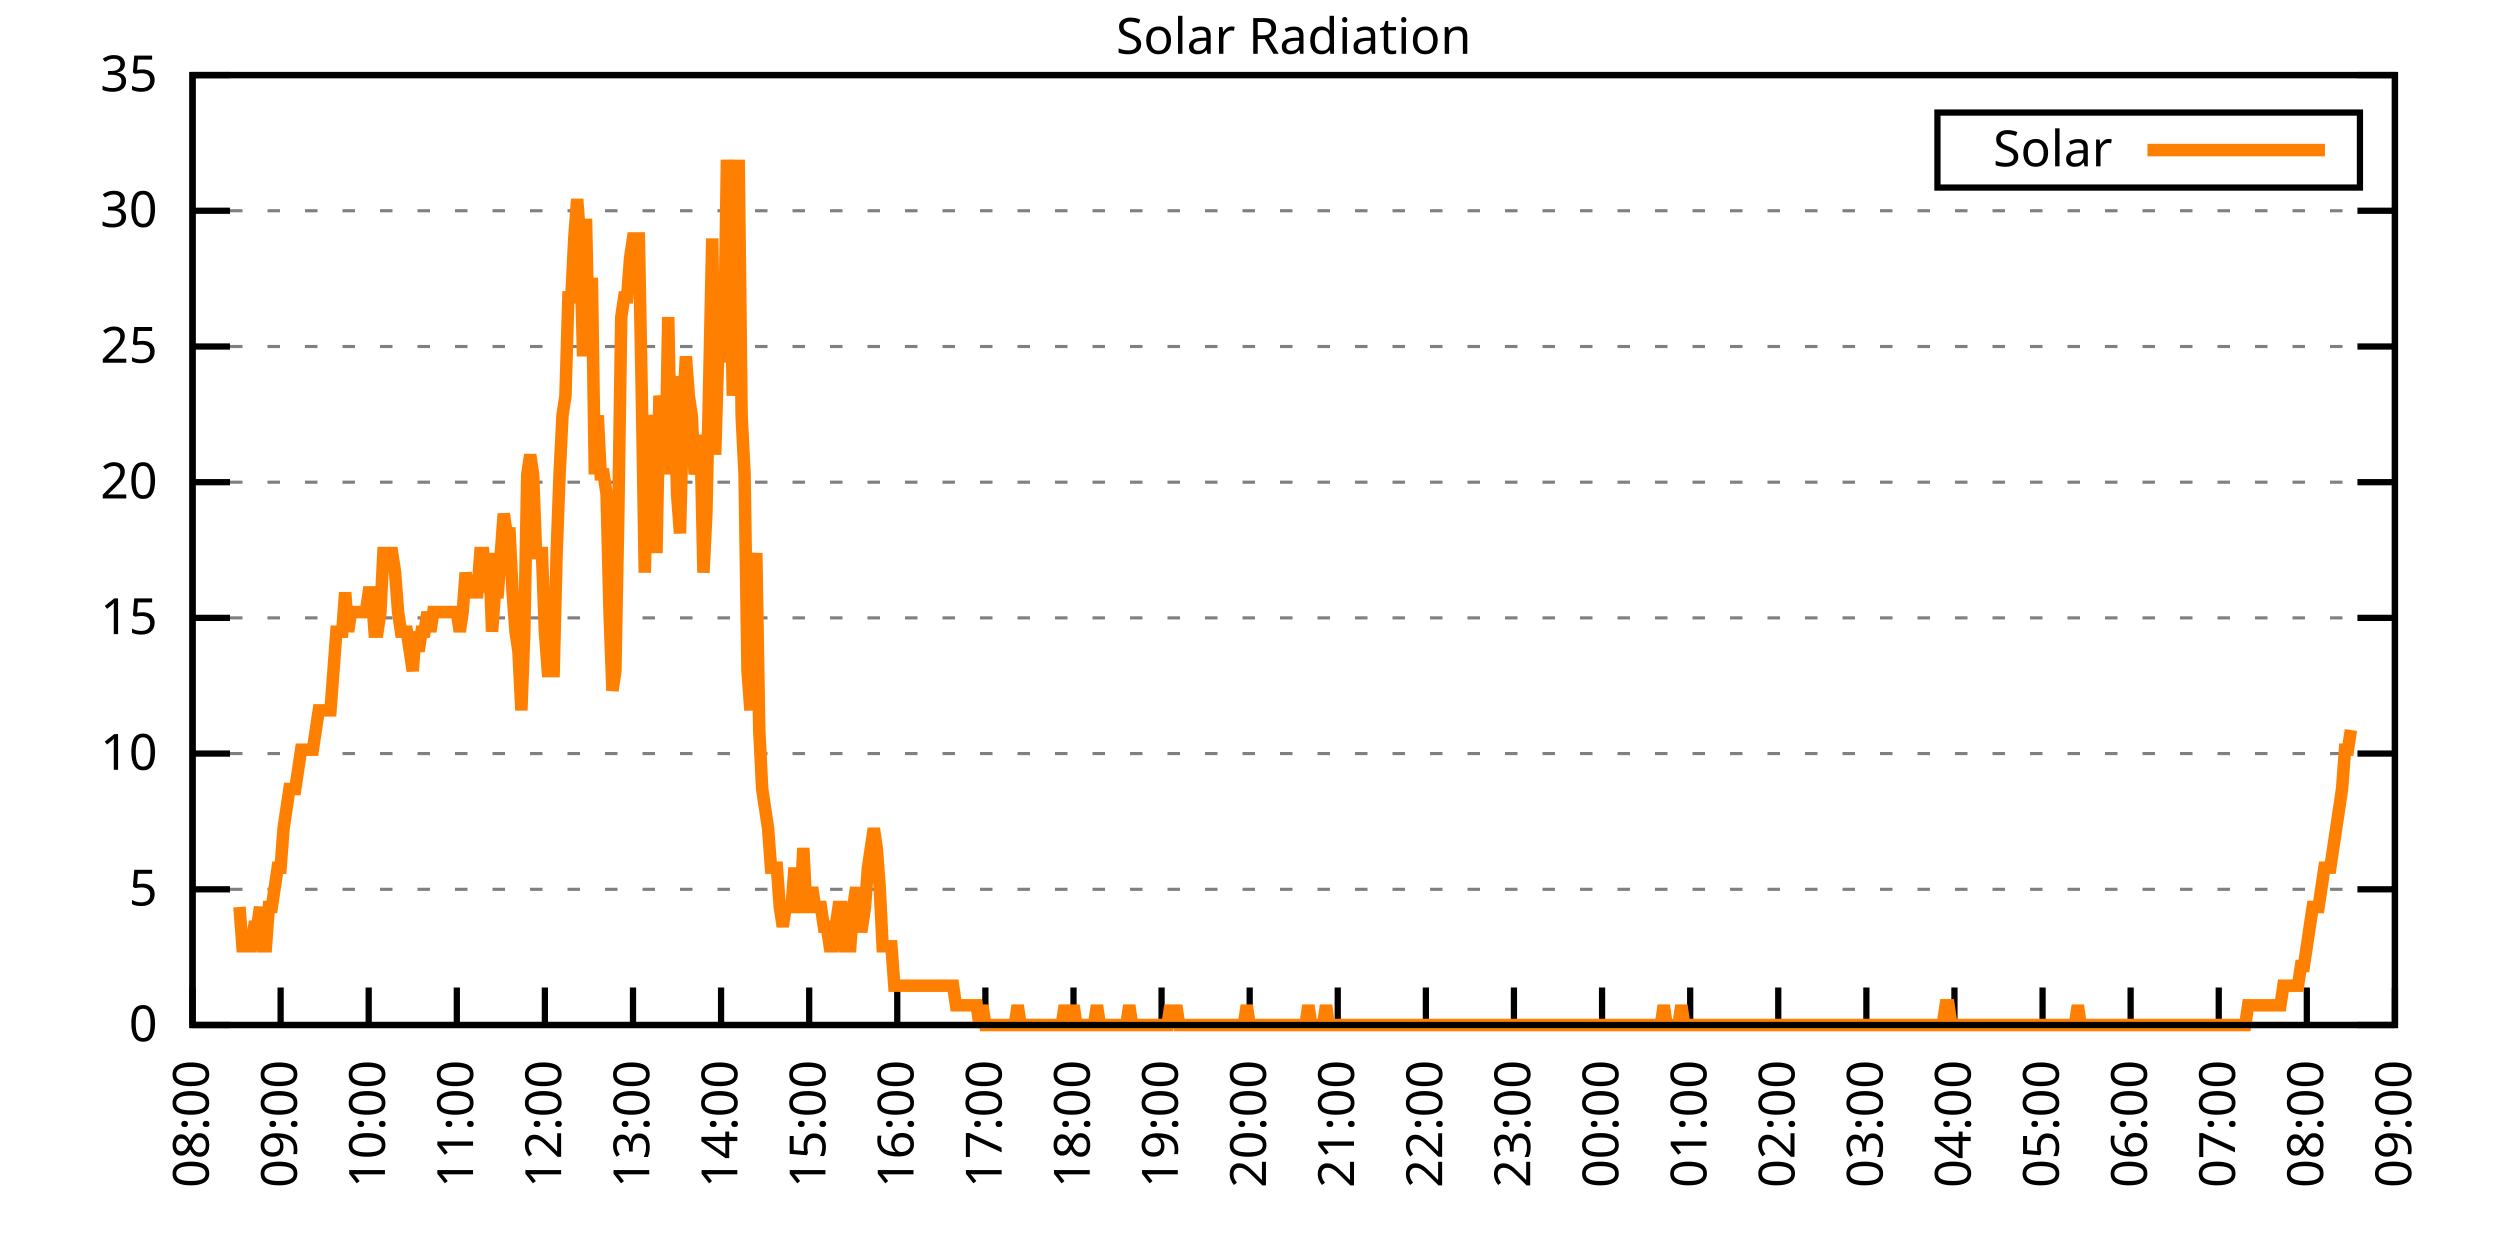
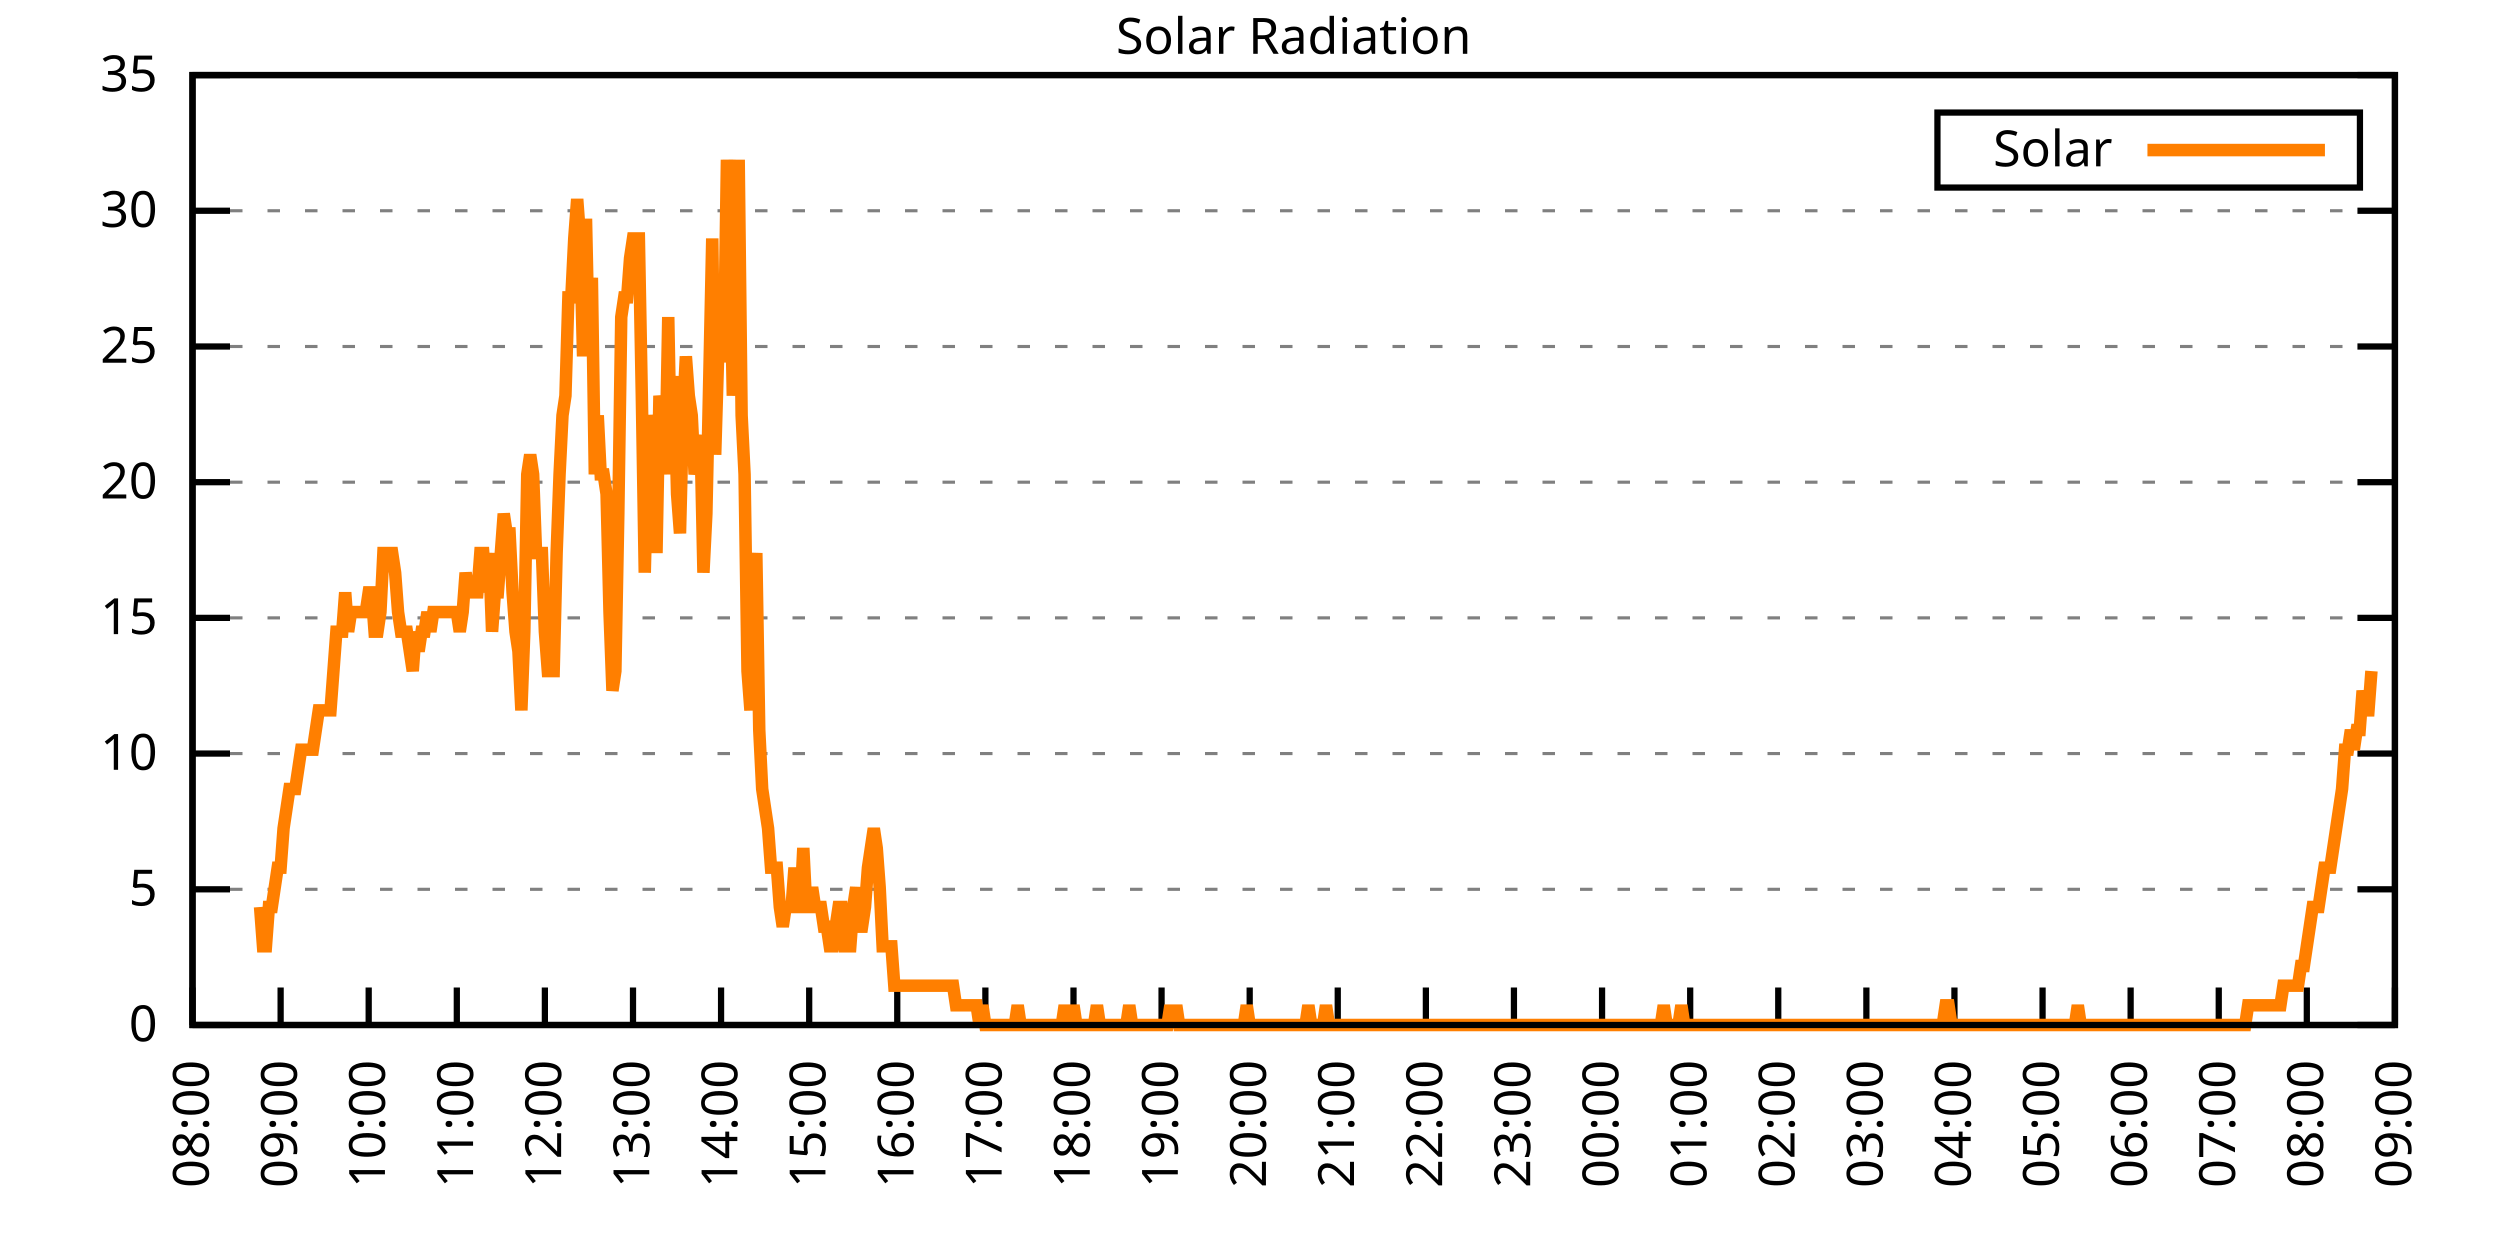
<svg xmlns="http://www.w3.org/2000/svg" xmlns:xlink="http://www.w3.org/1999/xlink" width="400" height="200" viewBox="0 0 400 200">
  <g id="gnuplot_canvas">
    <rect x="0" y="0" width="400" height="200" fill="none" />
    <defs>
      <circle id="gpDot" r="0.5" stroke-width="0.5" stroke="currentColor" />
      <path id="gpPt0" stroke-width="0.333" stroke="currentColor" d="M-1,0 h2 M0,-1 v2" />
      <path id="gpPt1" stroke-width="0.333" stroke="currentColor" d="M-1,-1 L1,1 M1,-1 L-1,1" />
      <path id="gpPt2" stroke-width="0.333" stroke="currentColor" d="M-1,0 L1,0 M0,-1 L0,1 M-1,-1 L1,1 M-1,1 L1,-1" />
      <rect id="gpPt3" stroke-width="0.333" stroke="currentColor" x="-1" y="-1" width="2" height="2" />
      <rect id="gpPt4" stroke-width="0.333" stroke="currentColor" fill="currentColor" x="-1" y="-1" width="2" height="2" />
      <circle id="gpPt5" stroke-width="0.333" stroke="currentColor" cx="0" cy="0" r="1" />
      <use xlink:href="#gpPt5" id="gpPt6" fill="currentColor" stroke="none" />
      <path id="gpPt7" stroke-width="0.333" stroke="currentColor" d="M0,-1.33 L-1.33,0.67 L1.33,0.67 z" />
      <use xlink:href="#gpPt7" id="gpPt8" fill="currentColor" stroke="none" />
      <use xlink:href="#gpPt7" id="gpPt9" stroke="currentColor" transform="rotate(180)" />
      <use xlink:href="#gpPt9" id="gpPt10" fill="currentColor" stroke="none" />
      <use xlink:href="#gpPt3" id="gpPt11" stroke="currentColor" transform="rotate(45)" />
      <use xlink:href="#gpPt11" id="gpPt12" fill="currentColor" stroke="none" />
      <path id="gpPt13" stroke-width="0.333" stroke="currentColor" d="M0,1.330 L1.265,0.411 L0.782,-1.067 L-0.782,-1.076 L-1.265,0.411 z" />
      <use xlink:href="#gpPt13" id="gpPt14" fill="currentColor" stroke="none" />
      <filter id="textbox" filterUnits="objectBoundingBox" x="0" y="0" height="1" width="1">
        <feFlood flood-color="white" flood-opacity="1" result="bgnd" />
        <feComposite in="SourceGraphic" in2="bgnd" operator="atop" />
      </filter>
      <filter id="greybox" filterUnits="objectBoundingBox" x="0" y="0" height="1" width="1">
        <feFlood flood-color="lightgrey" flood-opacity="1" result="grey" />
        <feComposite in="SourceGraphic" in2="grey" operator="atop" />
      </filter>
    </defs>
    <g fill="none" color="white" stroke="currentColor" stroke-width="1.00" stroke-linecap="butt" stroke-linejoin="miter">
</g>
    <g fill="none" color="black" stroke="currentColor" stroke-width="1.00" stroke-linecap="butt" stroke-linejoin="miter">
      <g stroke="none" shape-rendering="crispEdges">
        <polygon fill="rgb(255, 255, 255)" points="30.80,164.00 383.18,164.00 383.18,12.02 30.80,12.02 " />
      </g>
    </g>
    <g fill="none" color="black" stroke="currentColor" stroke-width="1.00" stroke-linecap="butt" stroke-linejoin="miter">
</g>
    <g fill="none" color="black" stroke="black" stroke-width="0.50" stroke-linecap="butt" stroke-linejoin="miter">
</g>
    <g fill="none" color="gray" stroke="currentColor" stroke-width="0.50" stroke-linecap="butt" stroke-linejoin="miter">
      <path stroke="gray" stroke-dasharray="2,4" class="gridline" d="M30.80,164.00 L383.19,164.00  " />
    </g>
    <g fill="none" color="gray" stroke="gray" stroke-width="1.00" stroke-linecap="butt" stroke-linejoin="miter">
</g>
    <g fill="none" color="black" stroke="currentColor" stroke-width="1.00" stroke-linecap="butt" stroke-linejoin="miter">
      <path stroke="black" d="M30.80,164.00 L36.80,164.00 M383.19,164.00 L377.19,164.00  " />
      <g transform="translate(25.20,166.60)" stroke="none" fill="black" font-family="Sans" font-size="8.00" text-anchor="end">
        <text>
          <tspan font-family="Sans"> 0</tspan>
        </text>
      </g>
    </g>
    <g fill="none" color="black" stroke="currentColor" stroke-width="1.00" stroke-linecap="butt" stroke-linejoin="miter">
</g>
    <g fill="none" color="black" stroke="black" stroke-width="0.50" stroke-linecap="butt" stroke-linejoin="miter">
</g>
    <g fill="none" color="gray" stroke="currentColor" stroke-width="0.50" stroke-linecap="butt" stroke-linejoin="miter">
      <path stroke="gray" stroke-dasharray="2,4" class="gridline" d="M30.80,142.29 L383.19,142.29  " />
    </g>
    <g fill="none" color="gray" stroke="gray" stroke-width="1.00" stroke-linecap="butt" stroke-linejoin="miter">
</g>
    <g fill="none" color="black" stroke="currentColor" stroke-width="1.00" stroke-linecap="butt" stroke-linejoin="miter">
      <path stroke="black" d="M30.80,142.29 L36.80,142.29 M383.19,142.29 L377.19,142.29  " />
      <g transform="translate(25.20,144.89)" stroke="none" fill="black" font-family="Sans" font-size="8.00" text-anchor="end">
        <text>
          <tspan font-family="Sans"> 5</tspan>
        </text>
      </g>
    </g>
    <g fill="none" color="black" stroke="currentColor" stroke-width="1.00" stroke-linecap="butt" stroke-linejoin="miter">
</g>
    <g fill="none" color="black" stroke="black" stroke-width="0.50" stroke-linecap="butt" stroke-linejoin="miter">
</g>
    <g fill="none" color="gray" stroke="currentColor" stroke-width="0.50" stroke-linecap="butt" stroke-linejoin="miter">
      <path stroke="gray" stroke-dasharray="2,4" class="gridline" d="M30.80,120.57 L383.19,120.57  " />
    </g>
    <g fill="none" color="gray" stroke="gray" stroke-width="1.00" stroke-linecap="butt" stroke-linejoin="miter">
</g>
    <g fill="none" color="black" stroke="currentColor" stroke-width="1.00" stroke-linecap="butt" stroke-linejoin="miter">
      <path stroke="black" d="M30.80,120.57 L36.80,120.57 M383.19,120.57 L377.19,120.57  " />
      <g transform="translate(25.20,123.17)" stroke="none" fill="black" font-family="Sans" font-size="8.00" text-anchor="end">
        <text>
          <tspan font-family="Sans"> 10</tspan>
        </text>
      </g>
    </g>
    <g fill="none" color="black" stroke="currentColor" stroke-width="1.00" stroke-linecap="butt" stroke-linejoin="miter">
</g>
    <g fill="none" color="black" stroke="black" stroke-width="0.50" stroke-linecap="butt" stroke-linejoin="miter">
</g>
    <g fill="none" color="gray" stroke="currentColor" stroke-width="0.50" stroke-linecap="butt" stroke-linejoin="miter">
      <path stroke="gray" stroke-dasharray="2,4" class="gridline" d="M30.80,98.86 L383.19,98.86  " />
    </g>
    <g fill="none" color="gray" stroke="gray" stroke-width="1.00" stroke-linecap="butt" stroke-linejoin="miter">
</g>
    <g fill="none" color="black" stroke="currentColor" stroke-width="1.00" stroke-linecap="butt" stroke-linejoin="miter">
      <path stroke="black" d="M30.80,98.86 L36.80,98.86 M383.19,98.86 L377.19,98.86  " />
      <g transform="translate(25.20,101.46)" stroke="none" fill="black" font-family="Sans" font-size="8.00" text-anchor="end">
        <text>
          <tspan font-family="Sans"> 15</tspan>
        </text>
      </g>
    </g>
    <g fill="none" color="black" stroke="currentColor" stroke-width="1.00" stroke-linecap="butt" stroke-linejoin="miter">
</g>
    <g fill="none" color="black" stroke="black" stroke-width="0.50" stroke-linecap="butt" stroke-linejoin="miter">
</g>
    <g fill="none" color="gray" stroke="currentColor" stroke-width="0.50" stroke-linecap="butt" stroke-linejoin="miter">
      <path stroke="gray" stroke-dasharray="2,4" class="gridline" d="M30.80,77.15 L383.19,77.15  " />
    </g>
    <g fill="none" color="gray" stroke="gray" stroke-width="1.00" stroke-linecap="butt" stroke-linejoin="miter">
</g>
    <g fill="none" color="black" stroke="currentColor" stroke-width="1.00" stroke-linecap="butt" stroke-linejoin="miter">
      <path stroke="black" d="M30.80,77.15 L36.80,77.15 M383.19,77.15 L377.19,77.15  " />
      <g transform="translate(25.20,79.75)" stroke="none" fill="black" font-family="Sans" font-size="8.00" text-anchor="end">
        <text>
          <tspan font-family="Sans"> 20</tspan>
        </text>
      </g>
    </g>
    <g fill="none" color="black" stroke="currentColor" stroke-width="1.00" stroke-linecap="butt" stroke-linejoin="miter">
</g>
    <g fill="none" color="black" stroke="black" stroke-width="0.50" stroke-linecap="butt" stroke-linejoin="miter">
</g>
    <g fill="none" color="gray" stroke="currentColor" stroke-width="0.50" stroke-linecap="butt" stroke-linejoin="miter">
      <path stroke="gray" stroke-dasharray="2,4" class="gridline" d="M30.80,55.44 L383.19,55.44  " />
    </g>
    <g fill="none" color="gray" stroke="gray" stroke-width="1.00" stroke-linecap="butt" stroke-linejoin="miter">
</g>
    <g fill="none" color="black" stroke="currentColor" stroke-width="1.00" stroke-linecap="butt" stroke-linejoin="miter">
      <path stroke="black" d="M30.80,55.44 L36.80,55.44 M383.19,55.44 L377.19,55.44  " />
      <g transform="translate(25.20,58.04)" stroke="none" fill="black" font-family="Sans" font-size="8.00" text-anchor="end">
        <text>
          <tspan font-family="Sans"> 25</tspan>
        </text>
      </g>
    </g>
    <g fill="none" color="black" stroke="currentColor" stroke-width="1.00" stroke-linecap="butt" stroke-linejoin="miter">
</g>
    <g fill="none" color="black" stroke="black" stroke-width="0.50" stroke-linecap="butt" stroke-linejoin="miter">
</g>
    <g fill="none" color="gray" stroke="currentColor" stroke-width="0.50" stroke-linecap="butt" stroke-linejoin="miter">
      <path stroke="gray" stroke-dasharray="2,4" class="gridline" d="M30.80,33.72 L383.19,33.72  " />
    </g>
    <g fill="none" color="gray" stroke="gray" stroke-width="1.00" stroke-linecap="butt" stroke-linejoin="miter">
</g>
    <g fill="none" color="black" stroke="currentColor" stroke-width="1.00" stroke-linecap="butt" stroke-linejoin="miter">
      <path stroke="black" d="M30.80,33.72 L36.80,33.72 M383.19,33.72 L377.19,33.72  " />
      <g transform="translate(25.20,36.32)" stroke="none" fill="black" font-family="Sans" font-size="8.00" text-anchor="end">
        <text>
          <tspan font-family="Sans"> 30</tspan>
        </text>
      </g>
    </g>
    <g fill="none" color="black" stroke="currentColor" stroke-width="1.00" stroke-linecap="butt" stroke-linejoin="miter">
</g>
    <g fill="none" color="black" stroke="black" stroke-width="0.50" stroke-linecap="butt" stroke-linejoin="miter">
</g>
    <g fill="none" color="gray" stroke="currentColor" stroke-width="0.50" stroke-linecap="butt" stroke-linejoin="miter">
      <path stroke="gray" stroke-dasharray="2,4" class="gridline" d="M30.80,12.01 L383.19,12.01  " />
    </g>
    <g fill="none" color="gray" stroke="gray" stroke-width="1.00" stroke-linecap="butt" stroke-linejoin="miter">
</g>
    <g fill="none" color="black" stroke="currentColor" stroke-width="1.00" stroke-linecap="butt" stroke-linejoin="miter">
      <path stroke="black" d="M30.80,12.01 L36.80,12.01 M383.19,12.01 L377.19,12.01  " />
      <g transform="translate(25.20,14.61)" stroke="none" fill="black" font-family="Sans" font-size="8.00" text-anchor="end">
        <text>
          <tspan font-family="Sans"> 35</tspan>
        </text>
      </g>
    </g>
    <g fill="none" color="black" stroke="currentColor" stroke-width="1.00" stroke-linecap="butt" stroke-linejoin="miter">
      <path stroke="black" d="M30.80,164.00 L30.80,158.00  " />
      <g transform="translate(33.40,169.60) rotate(270.00)" stroke="none" fill="black" font-family="Sans" font-size="8.00" text-anchor="end">
        <text>
          <tspan font-family="Sans">08:00</tspan>
        </text>
      </g>
    </g>
    <g fill="none" color="black" stroke="currentColor" stroke-width="1.00" stroke-linecap="butt" stroke-linejoin="miter">
      <path stroke="black" d="M44.90,164.00 L44.90,158.00  " />
      <g transform="translate(47.50,169.60) rotate(270.00)" stroke="none" fill="black" font-family="Sans" font-size="8.00" text-anchor="end">
        <text>
          <tspan font-family="Sans">09:00</tspan>
        </text>
      </g>
    </g>
    <g fill="none" color="black" stroke="currentColor" stroke-width="1.00" stroke-linecap="butt" stroke-linejoin="miter">
      <path stroke="black" d="M58.99,164.00 L58.99,158.00  " />
      <g transform="translate(61.59,169.60) rotate(270.00)" stroke="none" fill="black" font-family="Sans" font-size="8.00" text-anchor="end">
        <text>
          <tspan font-family="Sans">10:00</tspan>
        </text>
      </g>
    </g>
    <g fill="none" color="black" stroke="currentColor" stroke-width="1.00" stroke-linecap="butt" stroke-linejoin="miter">
      <path stroke="black" d="M73.09,164.00 L73.09,158.00  " />
      <g transform="translate(75.69,169.60) rotate(270.00)" stroke="none" fill="black" font-family="Sans" font-size="8.00" text-anchor="end">
        <text>
          <tspan font-family="Sans">11:00</tspan>
        </text>
      </g>
    </g>
    <g fill="none" color="black" stroke="currentColor" stroke-width="1.00" stroke-linecap="butt" stroke-linejoin="miter">
      <path stroke="black" d="M87.18,164.00 L87.18,158.00  " />
      <g transform="translate(89.78,169.60) rotate(270.00)" stroke="none" fill="black" font-family="Sans" font-size="8.00" text-anchor="end">
        <text>
          <tspan font-family="Sans">12:00</tspan>
        </text>
      </g>
    </g>
    <g fill="none" color="black" stroke="currentColor" stroke-width="1.00" stroke-linecap="butt" stroke-linejoin="miter">
      <path stroke="black" d="M101.28,164.00 L101.28,158.00  " />
      <g transform="translate(103.88,169.60) rotate(270.00)" stroke="none" fill="black" font-family="Sans" font-size="8.00" text-anchor="end">
        <text>
          <tspan font-family="Sans">13:00</tspan>
        </text>
      </g>
    </g>
    <g fill="none" color="black" stroke="currentColor" stroke-width="1.00" stroke-linecap="butt" stroke-linejoin="miter">
      <path stroke="black" d="M115.37,164.00 L115.37,158.00  " />
      <g transform="translate(117.97,169.60) rotate(270.00)" stroke="none" fill="black" font-family="Sans" font-size="8.00" text-anchor="end">
        <text>
          <tspan font-family="Sans">14:00</tspan>
        </text>
      </g>
    </g>
    <g fill="none" color="black" stroke="currentColor" stroke-width="1.00" stroke-linecap="butt" stroke-linejoin="miter">
      <path stroke="black" d="M129.47,164.00 L129.47,158.00  " />
      <g transform="translate(132.07,169.60) rotate(270.00)" stroke="none" fill="black" font-family="Sans" font-size="8.00" text-anchor="end">
        <text>
          <tspan font-family="Sans">15:00</tspan>
        </text>
      </g>
    </g>
    <g fill="none" color="black" stroke="currentColor" stroke-width="1.00" stroke-linecap="butt" stroke-linejoin="miter">
      <path stroke="black" d="M143.56,164.00 L143.56,158.00  " />
      <g transform="translate(146.16,169.60) rotate(270.00)" stroke="none" fill="black" font-family="Sans" font-size="8.00" text-anchor="end">
        <text>
          <tspan font-family="Sans">16:00</tspan>
        </text>
      </g>
    </g>
    <g fill="none" color="black" stroke="currentColor" stroke-width="1.00" stroke-linecap="butt" stroke-linejoin="miter">
      <path stroke="black" d="M157.66,164.00 L157.66,158.00  " />
      <g transform="translate(160.26,169.60) rotate(270.00)" stroke="none" fill="black" font-family="Sans" font-size="8.00" text-anchor="end">
        <text>
          <tspan font-family="Sans">17:00</tspan>
        </text>
      </g>
    </g>
    <g fill="none" color="black" stroke="currentColor" stroke-width="1.00" stroke-linecap="butt" stroke-linejoin="miter">
      <path stroke="black" d="M171.76,164.00 L171.76,158.00  " />
      <g transform="translate(174.36,169.60) rotate(270.00)" stroke="none" fill="black" font-family="Sans" font-size="8.00" text-anchor="end">
        <text>
          <tspan font-family="Sans">18:00</tspan>
        </text>
      </g>
    </g>
    <g fill="none" color="black" stroke="currentColor" stroke-width="1.00" stroke-linecap="butt" stroke-linejoin="miter">
      <path stroke="black" d="M185.85,164.00 L185.85,158.00  " />
      <g transform="translate(188.45,169.60) rotate(270.00)" stroke="none" fill="black" font-family="Sans" font-size="8.00" text-anchor="end">
        <text>
          <tspan font-family="Sans">19:00</tspan>
        </text>
      </g>
    </g>
    <g fill="none" color="black" stroke="currentColor" stroke-width="1.00" stroke-linecap="butt" stroke-linejoin="miter">
      <path stroke="black" d="M199.95,164.00 L199.95,158.00  " />
      <g transform="translate(202.55,169.60) rotate(270.00)" stroke="none" fill="black" font-family="Sans" font-size="8.00" text-anchor="end">
        <text>
          <tspan font-family="Sans">20:00</tspan>
        </text>
      </g>
    </g>
    <g fill="none" color="black" stroke="currentColor" stroke-width="1.00" stroke-linecap="butt" stroke-linejoin="miter">
      <path stroke="black" d="M214.04,164.00 L214.04,158.00  " />
      <g transform="translate(216.64,169.60) rotate(270.00)" stroke="none" fill="black" font-family="Sans" font-size="8.00" text-anchor="end">
        <text>
          <tspan font-family="Sans">21:00</tspan>
        </text>
      </g>
    </g>
    <g fill="none" color="black" stroke="currentColor" stroke-width="1.00" stroke-linecap="butt" stroke-linejoin="miter">
      <path stroke="black" d="M228.14,164.00 L228.14,158.00  " />
      <g transform="translate(230.74,169.60) rotate(270.00)" stroke="none" fill="black" font-family="Sans" font-size="8.00" text-anchor="end">
        <text>
          <tspan font-family="Sans">22:00</tspan>
        </text>
      </g>
    </g>
    <g fill="none" color="black" stroke="currentColor" stroke-width="1.00" stroke-linecap="butt" stroke-linejoin="miter">
      <path stroke="black" d="M242.23,164.00 L242.23,158.00  " />
      <g transform="translate(244.83,169.60) rotate(270.00)" stroke="none" fill="black" font-family="Sans" font-size="8.00" text-anchor="end">
        <text>
          <tspan font-family="Sans">23:00</tspan>
        </text>
      </g>
    </g>
    <g fill="none" color="black" stroke="currentColor" stroke-width="1.00" stroke-linecap="butt" stroke-linejoin="miter">
      <path stroke="black" d="M256.33,164.00 L256.33,158.00  " />
      <g transform="translate(258.93,169.60) rotate(270.00)" stroke="none" fill="black" font-family="Sans" font-size="8.00" text-anchor="end">
        <text>
          <tspan font-family="Sans">00:00</tspan>
        </text>
      </g>
    </g>
    <g fill="none" color="black" stroke="currentColor" stroke-width="1.00" stroke-linecap="butt" stroke-linejoin="miter">
      <path stroke="black" d="M270.43,164.00 L270.43,158.00  " />
      <g transform="translate(273.03,169.60) rotate(270.00)" stroke="none" fill="black" font-family="Sans" font-size="8.00" text-anchor="end">
        <text>
          <tspan font-family="Sans">01:00</tspan>
        </text>
      </g>
    </g>
    <g fill="none" color="black" stroke="currentColor" stroke-width="1.00" stroke-linecap="butt" stroke-linejoin="miter">
      <path stroke="black" d="M284.52,164.00 L284.52,158.00  " />
      <g transform="translate(287.12,169.60) rotate(270.00)" stroke="none" fill="black" font-family="Sans" font-size="8.00" text-anchor="end">
        <text>
          <tspan font-family="Sans">02:00</tspan>
        </text>
      </g>
    </g>
    <g fill="none" color="black" stroke="currentColor" stroke-width="1.00" stroke-linecap="butt" stroke-linejoin="miter">
      <path stroke="black" d="M298.62,164.00 L298.62,158.00  " />
      <g transform="translate(301.22,169.60) rotate(270.00)" stroke="none" fill="black" font-family="Sans" font-size="8.00" text-anchor="end">
        <text>
          <tspan font-family="Sans">03:00</tspan>
        </text>
      </g>
    </g>
    <g fill="none" color="black" stroke="currentColor" stroke-width="1.00" stroke-linecap="butt" stroke-linejoin="miter">
      <path stroke="black" d="M312.71,164.00 L312.71,158.00  " />
      <g transform="translate(315.31,169.60) rotate(270.00)" stroke="none" fill="black" font-family="Sans" font-size="8.00" text-anchor="end">
        <text>
          <tspan font-family="Sans">04:00</tspan>
        </text>
      </g>
    </g>
    <g fill="none" color="black" stroke="currentColor" stroke-width="1.00" stroke-linecap="butt" stroke-linejoin="miter">
      <path stroke="black" d="M326.81,164.00 L326.81,158.00  " />
      <g transform="translate(329.41,169.60) rotate(270.00)" stroke="none" fill="black" font-family="Sans" font-size="8.00" text-anchor="end">
        <text>
          <tspan font-family="Sans">05:00</tspan>
        </text>
      </g>
    </g>
    <g fill="none" color="black" stroke="currentColor" stroke-width="1.00" stroke-linecap="butt" stroke-linejoin="miter">
      <path stroke="black" d="M340.90,164.00 L340.90,158.00  " />
      <g transform="translate(343.50,169.60) rotate(270.00)" stroke="none" fill="black" font-family="Sans" font-size="8.00" text-anchor="end">
        <text>
          <tspan font-family="Sans">06:00</tspan>
        </text>
      </g>
    </g>
    <g fill="none" color="black" stroke="currentColor" stroke-width="1.00" stroke-linecap="butt" stroke-linejoin="miter">
      <path stroke="black" d="M355.00,164.00 L355.00,158.00  " />
      <g transform="translate(357.60,169.60) rotate(270.00)" stroke="none" fill="black" font-family="Sans" font-size="8.00" text-anchor="end">
        <text>
          <tspan font-family="Sans">07:00</tspan>
        </text>
      </g>
    </g>
    <g fill="none" color="black" stroke="currentColor" stroke-width="1.00" stroke-linecap="butt" stroke-linejoin="miter">
      <path stroke="black" d="M369.09,164.00 L369.09,158.00  " />
      <g transform="translate(371.69,169.60) rotate(270.00)" stroke="none" fill="black" font-family="Sans" font-size="8.00" text-anchor="end">
        <text>
          <tspan font-family="Sans">08:00</tspan>
        </text>
      </g>
    </g>
    <g fill="none" color="black" stroke="currentColor" stroke-width="1.00" stroke-linecap="butt" stroke-linejoin="miter">
      <path stroke="black" d="M383.19,164.00 L383.19,158.00  " />
      <g transform="translate(385.79,169.60) rotate(270.00)" stroke="none" fill="black" font-family="Sans" font-size="8.00" text-anchor="end">
        <text>
          <tspan font-family="Sans">09:00</tspan>
        </text>
      </g>
    </g>
    <g fill="none" color="black" stroke="currentColor" stroke-width="1.00" stroke-linecap="butt" stroke-linejoin="miter">
</g>
    <g fill="none" color="black" stroke="currentColor" stroke-width="1.00" stroke-linecap="butt" stroke-linejoin="miter">
      <path stroke="black" d="M30.80,12.01 L30.80,164.00 L383.19,164.00 L383.19,12.01 L30.80,12.01 Z  " />
    </g>
    <g fill="none" color="black" stroke="currentColor" stroke-width="1.00" stroke-linecap="butt" stroke-linejoin="miter">
</g>
    <g fill="none" color="black" stroke="currentColor" stroke-width="1.00" stroke-linecap="butt" stroke-linejoin="miter">
      <path stroke="black" d="M309.99,30.01 L309.99,18.01 L377.59,18.01 L377.59,30.01 L309.99,30.01 Z  " />
    </g>
    <g id="Solar_Radiation_plot_1">
      <g fill="none" color="white" stroke="black" stroke-width="2.00" stroke-linecap="butt" stroke-linejoin="miter">
</g>
      <g fill="none" color="black" stroke="currentColor" stroke-width="2.00" stroke-linecap="butt" stroke-linejoin="miter">
        <g transform="translate(337.99,26.61)" stroke="none" fill="black" font-family="Sans" font-size="8.00" text-anchor="end">
          <text>
            <tspan font-family="Sans">Solar</tspan>
          </text>
        </g>
      </g>
      <g fill="none" color="black" stroke="currentColor" stroke-width="2.00" stroke-linecap="butt" stroke-linejoin="miter">
-         <path stroke="rgb(255, 127,   0)" d="M343.59,24.01 L371.99,24.01 M38.32,145.12 L38.79,151.41 L39.26,151.41 L39.73,151.41 L40.20,151.41 L40.67,148.27   L41.14,148.27 L41.61,145.12 L42.08,151.41 L42.55,151.41 L43.02,145.12 L43.49,145.12 L43.96,141.98 L44.43,138.83   L44.90,138.83 L45.37,132.54 L45.84,129.39 L46.31,126.24 L46.78,126.24 L47.24,126.24 L47.71,123.10 L48.18,119.95   L48.65,119.95 L49.12,119.95 L49.59,119.95 L50.06,119.95 L50.53,116.80 L51.00,113.66 L51.47,113.66 L51.94,113.66   L52.41,113.66 L52.88,113.66 L53.35,107.37 L53.82,101.07 L54.29,101.07 L54.76,101.07 L55.23,94.78 L55.70,101.07   L56.17,97.93 L56.64,97.93 L57.11,97.93 L57.58,97.93 L58.05,97.93 L58.52,97.93 L58.99,94.78 L59.46,94.78   L59.93,101.07 L60.40,101.07 L60.87,97.93 L61.34,88.49 L61.81,88.49 L62.28,88.49 L62.75,88.49 L63.22,91.63   L63.69,97.93 L64.16,101.07 L64.63,101.07 L65.10,101.07 L65.57,104.22 L66.04,107.37 L66.51,101.07 L66.98,104.22   L67.45,101.07 L67.92,101.07 L68.39,97.93 L68.86,101.07 L69.33,97.93 L69.80,97.93 L70.27,97.93 L70.74,97.93   L71.21,97.93 L71.68,97.93 L72.15,97.93 L72.62,97.93 L73.09,97.93 L73.56,101.07 L74.03,97.93 L74.50,91.63   L74.97,94.78 L75.44,94.78 L75.91,94.78 L76.38,94.78 L76.85,88.49 L77.32,88.49 L77.79,94.78 L78.26,88.49   L78.73,101.07 L79.19,94.78 L79.66,94.78 L80.13,88.49 L80.60,82.19 L81.07,85.34 L81.54,85.34 L82.01,94.78   L82.48,101.07 L82.95,104.22 L83.42,113.66 L83.89,101.07 L84.36,75.90 L84.83,72.76 L85.30,75.90 L85.77,88.49   L86.24,88.49 L86.71,88.49 L87.18,101.07 L87.65,107.37 L88.12,107.37 L88.59,107.37 L89.06,88.49 L89.53,75.90   L90.00,66.46 L90.47,63.32 L90.94,47.58 L91.41,47.58 L91.88,38.15 L92.35,31.85 L92.82,38.15 L93.29,57.02   L93.76,35.00 L94.23,57.02 L94.70,44.44 L95.17,75.90 L95.64,66.46 L96.11,75.90 L96.58,75.90 L97.05,79.05   L97.52,97.93 L97.99,110.51 L98.46,107.37 L98.93,82.19 L99.40,50.73 L99.87,47.58 L100.34,47.58 L100.81,41.29   L101.28,38.15 L101.75,38.15 L102.22,38.15 L102.69,63.32 L103.16,91.63 L103.63,72.76 L104.10,66.46 L104.57,69.61   L105.04,88.49 L105.51,63.32 L105.98,66.46 L106.45,75.90 L106.92,50.73 L107.39,75.90 L107.86,60.17 L108.33,79.05   L108.80,85.34 L109.27,66.46 L109.74,57.02 L110.21,63.32 L110.68,66.46 L111.14,75.90 L111.61,72.76 L112.08,69.61   L112.55,91.63 L113.02,82.19 L113.49,60.17 L113.96,38.15 L114.43,72.76 L114.90,57.02 L115.37,57.02 L115.84,57.02   L116.31,25.56 L116.78,38.15 L117.25,63.32 L117.72,47.58 L118.19,25.56 L118.66,66.46 L119.13,75.90 L119.60,107.37   L120.07,113.66 L120.54,94.78 L121.01,88.49 L121.48,116.80 L121.95,126.24 L122.42,129.39 L122.89,132.54 L123.36,138.83   L123.83,138.83 L124.30,138.83 L124.77,145.12 L125.24,148.27 L125.71,145.12 L126.18,145.12 L126.65,145.12 L127.12,138.83   L127.59,145.12 L128.06,145.12 L128.53,135.68 L129.00,145.12 L129.47,145.12 L129.94,141.98 L130.41,145.12 L130.88,145.12   L131.35,145.12 L131.82,148.27 L132.29,148.27 L132.76,151.41 L133.23,151.41 L133.70,148.27 L134.17,145.12 L134.64,145.12   L135.11,151.41 L135.58,151.41 L136.05,151.41 L136.52,145.12 L136.99,141.98 L137.46,148.27 L137.93,148.27 L138.40,145.12   L138.87,138.83 L139.34,135.68 L139.81,132.54 L140.28,135.68 L140.75,141.98 L141.22,151.41 L141.69,151.41 L142.16,151.41   L142.63,151.41 L143.09,157.71 L143.56,157.71 L144.03,157.71 L144.50,157.71 L144.97,157.71 L145.44,157.71 L145.91,157.71   L146.38,157.71 L146.85,157.71 L147.32,157.71 L147.79,157.71 L148.26,157.71 L148.73,157.71 L149.20,157.71 L149.67,157.71   L150.14,157.71 L150.61,157.71 L151.08,157.71 L151.55,157.71 L152.02,157.71 L152.49,157.71 L152.96,160.85 L153.43,160.85   L153.90,160.85 L154.37,160.85 L154.84,160.85 L155.31,160.85 L155.78,160.85 L156.25,160.85 L156.72,164.00 L157.19,160.85   L157.66,164.00 L158.13,164.00 L158.60,164.00 L159.07,164.00 L159.54,164.00 L160.01,164.00 L160.48,164.00 L160.95,164.00   L161.42,164.00 L161.89,164.00 L162.36,164.00 L162.83,160.85 L163.30,164.00 L163.77,164.00 L164.24,164.00 L164.71,164.00   L165.18,164.00 L165.65,164.00 L166.12,164.00 L166.59,164.00 L167.06,164.00 L167.53,164.00 L168.00,164.00 L168.47,164.00   L168.94,164.00 L169.41,164.00 L169.88,164.00 L170.35,160.85 L170.82,164.00 L171.29,164.00 L171.76,160.85 L172.23,164.00   L172.70,164.00 L173.17,164.00 L173.64,164.00 L174.11,164.00 L174.58,164.00 L175.04,164.00 L175.51,160.85 L175.98,164.00   L176.45,164.00 L176.92,164.00 L177.39,164.00 L177.86,164.00 L178.33,164.00 L178.80,164.00 L179.27,164.00 L179.74,164.00   L180.21,164.00 L180.68,160.85 L181.15,164.00 L181.62,164.00 L182.09,164.00 L182.56,164.00 L183.03,164.00 L183.50,164.00   L183.97,164.00 L184.44,164.00 L184.91,164.00 L185.38,164.00 L185.85,164.00 L186.32,164.00 L186.79,164.00 L187.26,160.85   L187.73,164.00 L188.20,160.85 L188.67,164.00 L189.14,164.00 L189.61,164.00 L190.08,164.00 L190.55,164.00 L191.02,164.00   L191.49,164.00 L191.96,164.00 L192.43,164.00 L192.90,164.00 L193.37,164.00 L193.84,164.00 L194.31,164.00 L194.78,164.00   L195.25,164.00 L195.72,164.00 L196.19,164.00 L196.66,164.00 L197.13,164.00 L197.60,164.00 L198.07,164.00 L198.54,164.00   L199.01,164.00 L199.48,160.85 L199.95,164.00 L200.42,164.00 L200.89,164.00 L201.36,164.00 L201.83,164.00 L202.30,164.00   L202.77,164.00 L203.24,164.00 L203.71,164.00 L204.18,164.00 L204.65,164.00 L205.12,164.00 L205.59,164.00 L206.06,164.00   L206.53,164.00 L207.00,164.00 L207.46,164.00 L207.93,164.00 L208.40,164.00 L208.87,164.00 L209.34,160.85 L209.81,164.00   L210.28,164.00 L210.75,164.00 L211.22,164.00 L211.69,164.00 L212.16,160.85 L212.63,164.00 L213.10,164.00 L213.57,164.00   L214.04,164.00 L214.51,164.00 L214.98,164.00 L215.45,164.00 L215.92,164.00 L216.39,164.00 L216.86,164.00 L217.33,164.00   L217.80,164.00 L218.27,164.00 L218.74,164.00 L219.21,164.00 L219.68,164.00 L220.15,164.00 L220.62,164.00 L221.09,164.00   L221.56,164.00 L222.03,164.00 L222.50,164.00 L222.97,164.00 L223.44,164.00 L223.91,164.00 L224.38,164.00 L224.85,164.00   L225.32,164.00 L225.79,164.00 L226.26,164.00 L226.73,164.00 L227.20,164.00 L227.67,164.00 L228.14,164.00 L228.61,164.00   L229.08,164.00 L229.55,164.00 L230.02,164.00 L230.49,164.00 L230.96,164.00 L231.43,164.00 L231.90,164.00 L232.37,164.00   L232.84,164.00 L233.31,164.00 L233.78,164.00 L234.25,164.00 L234.72,164.00 L235.19,164.00 L235.66,164.00 L236.13,164.00   L236.60,164.00 L237.07,164.00 L237.54,164.00 L238.01,164.00 L238.48,164.00 L238.95,164.00 L239.41,164.00 L239.88,164.00   L240.35,164.00 L240.82,164.00 L241.29,164.00 L241.76,164.00 L242.23,164.00 L242.70,164.00 L243.17,164.00 L243.64,164.00   L244.11,164.00 L244.58,164.00 L245.05,164.00 L245.52,164.00 L246.46,164.00 L246.93,164.00 L247.40,164.00 L247.87,164.00   L248.34,164.00 L248.81,164.00 L249.28,164.00 L249.75,164.00 L250.22,164.00 L250.69,164.00 L251.16,164.00 L251.63,164.00   L252.10,164.00 L252.57,164.00 L253.04,164.00 L253.51,164.00 L253.98,164.00 L254.45,164.00 L254.92,164.00 L255.39,164.00   L255.86,164.00 L256.33,164.00 L256.80,164.00 L257.27,164.00 L257.74,164.00 L258.21,164.00 L258.68,164.00 L259.15,164.00   L259.62,164.00 L260.09,164.00 L260.56,164.00 L261.03,164.00 L261.50,164.00 L261.97,164.00 L262.44,164.00 L262.91,164.00   L263.38,164.00 L263.85,164.00 L264.32,164.00 L264.79,164.00 L265.26,164.00 L265.73,164.00 L266.20,160.85 L266.67,164.00   L267.14,164.00 L267.61,164.00 L268.08,164.00 L268.55,164.00 L269.02,160.85 L269.49,164.00 L269.96,164.00 L270.43,164.00   L270.90,164.00 L271.36,164.00 L271.83,164.00 L272.30,164.00 L272.77,164.00 L273.24,164.00 L273.71,164.00 L274.18,164.00   L274.65,164.00 L275.12,164.00 L275.59,164.00 L276.06,164.00 L276.53,164.00 L277.00,164.00 L277.47,164.00 L277.94,164.00   L278.41,164.00 L278.88,164.00 L279.35,164.00 L279.82,164.00 L280.29,164.00 L280.76,164.00 L281.23,164.00 L281.70,164.00   L282.17,164.00 L282.64,164.00 L283.11,164.00 L283.58,164.00 L284.05,164.00 L284.52,164.00 L284.99,164.00 L285.46,164.00   L285.93,164.00 L286.40,164.00 L286.87,164.00 L287.34,164.00 L287.81,164.00 L288.28,164.00 L288.75,164.00 L289.22,164.00   L289.69,164.00 L290.16,164.00 L290.63,164.00 L291.10,164.00 L291.57,164.00 L292.04,164.00 L292.51,164.00 L292.98,164.00   L293.45,164.00 L293.92,164.00 L294.39,164.00 L294.86,164.00 L295.33,164.00 L295.80,164.00 L296.27,164.00 L296.74,164.00   L297.21,164.00 L297.68,164.00 L298.15,164.00 L298.62,164.00 L299.09,164.00 L299.56,164.00 L300.03,164.00 L300.50,164.00   L300.97,164.00 L301.44,164.00 L301.91,164.00 L302.38,164.00 L302.85,164.00 L303.31,164.00 L303.78,164.00 L304.25,164.00   L304.72,164.00 L305.19,164.00 L305.66,164.00 L306.13,164.00 L306.60,164.00 L307.07,164.00 L307.54,164.00 L308.01,164.00   L308.48,164.00 L308.95,164.00 L309.42,164.00 L309.89,164.00 L310.36,164.00 L310.83,164.00 L311.30,160.85 L311.77,160.85   L312.24,164.00 L312.71,164.00 L313.18,164.00 L313.65,164.00 L314.12,164.00 L314.59,164.00 L315.06,164.00 L315.53,164.00   L316.00,164.00 L316.47,164.00 L316.94,164.00 L317.41,164.00 L317.88,164.00 L318.35,164.00 L318.82,164.00 L319.29,164.00   L319.76,164.00 L320.23,164.00 L320.70,164.00 L321.17,164.00 L321.64,164.00 L322.11,164.00 L322.58,164.00 L323.05,164.00   L323.52,164.00 L323.99,164.00 L324.46,164.00 L324.93,164.00 L325.40,164.00 L325.87,164.00 L326.34,164.00 L326.81,164.00   L327.28,164.00 L327.75,164.00 L328.22,164.00 L328.69,164.00 L329.16,164.00 L329.63,164.00 L330.10,164.00 L330.57,164.00   L331.04,164.00 L331.51,164.00 L331.98,164.00 L332.45,160.85 L332.92,164.00 L333.39,164.00 L333.86,164.00 L334.33,164.00   L334.80,164.00 L335.26,164.00 L335.73,164.00 L336.20,164.00 L336.67,164.00 L337.14,164.00 L337.61,164.00 L338.08,164.00   L338.55,164.00 L339.02,164.00 L339.49,164.00 L339.96,164.00 L340.43,164.00 L340.90,164.00 L341.37,164.00 L341.84,164.00   L342.31,164.00 L342.78,164.00 L343.25,164.00 L343.72,164.00 L344.19,164.00 L344.66,164.00 L345.13,164.00 L345.60,164.00   L346.07,164.00 L346.54,164.00 L347.01,164.00 L347.48,164.00 L347.95,164.00 L348.42,164.00 L348.89,164.00 L349.36,164.00   L349.83,164.00 L350.30,164.00 L350.77,164.00 L351.24,164.00 L351.71,164.00 L352.18,164.00 L352.65,164.00 L353.12,164.00   L353.59,164.00 L354.06,164.00 L354.53,164.00 L355.00,164.00 L355.47,164.00 L355.94,164.00 L356.41,164.00 L356.88,164.00   L357.35,164.00 L357.82,164.00 L358.29,164.00 L358.76,164.00 L359.23,164.00 L359.70,160.85 L360.17,160.85 L360.64,160.85   L361.11,160.85 L361.58,160.85 L362.05,160.85 L362.52,160.85 L362.99,160.85 L363.46,160.85 L363.93,160.85 L364.40,160.85   L364.87,160.85 L365.34,157.71 L365.81,157.71 L366.28,157.71 L366.75,157.71 L367.21,157.71 L367.68,157.71 L368.15,154.56   L368.62,154.56 L369.09,151.41 L369.56,148.27 L370.03,145.12 L370.50,145.12 L370.97,145.12 L371.44,141.98 L371.91,138.83   L372.38,138.83 L372.85,138.83 L373.32,135.68 L373.79,132.54 L374.26,129.39 L374.73,126.24 L375.20,119.95 L375.67,119.95   L376.14,116.80  " />
+         <path stroke="rgb(255, 127,   0)" d="M343.59,24.01 L371.99,24.01 M41.61,145.12 L42.08,151.41 L42.55,151.41 L43.02,145.12 L43.49,145.12 L43.96,141.98   L44.43,138.83 L44.90,138.83 L45.37,132.54 L45.84,129.39 L46.31,126.24 L46.78,126.24 L47.24,126.24 L47.71,123.10   L48.18,119.95 L48.65,119.95 L49.12,119.95 L49.59,119.95 L50.06,119.95 L50.53,116.80 L51.00,113.66 L51.47,113.66   L51.94,113.66 L52.41,113.66 L52.88,113.66 L53.35,107.37 L53.82,101.07 L54.29,101.07 L54.76,101.07 L55.23,94.78   L55.70,101.07 L56.17,97.93 L56.64,97.93 L57.11,97.93 L57.58,97.93 L58.05,97.93 L58.52,97.93 L58.99,94.78   L59.46,94.78 L59.93,101.07 L60.40,101.07 L60.87,97.93 L61.34,88.49 L61.81,88.49 L62.28,88.49 L62.75,88.49   L63.22,91.63 L63.69,97.93 L64.16,101.07 L64.63,101.07 L65.10,101.07 L65.57,104.22 L66.04,107.37 L66.51,101.07   L66.98,104.22 L67.45,101.07 L67.92,101.07 L68.39,97.93 L68.86,101.07 L69.33,97.93 L69.80,97.93 L70.27,97.93   L70.74,97.93 L71.21,97.93 L71.68,97.93 L72.15,97.93 L72.62,97.93 L73.09,97.93 L73.56,101.07 L74.03,97.93   L74.50,91.63 L74.97,94.78 L75.44,94.78 L75.91,94.78 L76.38,94.78 L76.85,88.49 L77.32,88.49 L77.79,94.78   L78.26,88.49 L78.73,101.07 L79.19,94.78 L79.66,94.78 L80.13,88.49 L80.60,82.19 L81.07,85.34 L81.54,85.34   L82.01,94.78 L82.48,101.07 L82.95,104.22 L83.42,113.66 L83.89,101.07 L84.36,75.90 L84.83,72.76 L85.30,75.90   L85.77,88.49 L86.24,88.49 L86.71,88.49 L87.18,101.07 L87.65,107.37 L88.12,107.37 L88.59,107.37 L89.06,88.49   L89.53,75.90 L90.00,66.46 L90.47,63.32 L90.94,47.58 L91.41,47.58 L91.88,38.15 L92.35,31.85 L92.82,38.15   L93.29,57.02 L93.76,35.00 L94.23,57.02 L94.70,44.44 L95.17,75.90 L95.64,66.46 L96.11,75.90 L96.58,75.90   L97.05,79.05 L97.52,97.93 L97.99,110.51 L98.46,107.37 L98.93,82.19 L99.40,50.73 L99.87,47.58 L100.34,47.58   L100.81,41.29 L101.28,38.15 L101.75,38.15 L102.22,38.15 L102.69,63.32 L103.16,91.63 L103.63,72.76 L104.10,66.46   L104.57,69.61 L105.04,88.49 L105.51,63.32 L105.98,66.46 L106.45,75.90 L106.92,50.73 L107.39,75.90 L107.86,60.17   L108.33,79.05 L108.80,85.34 L109.27,66.46 L109.74,57.02 L110.21,63.32 L110.68,66.46 L111.14,75.90 L111.61,72.76   L112.08,69.61 L112.55,91.63 L113.02,82.19 L113.49,60.17 L113.96,38.15 L114.43,72.76 L114.90,57.02 L115.37,57.02   L115.84,57.02 L116.31,25.56 L116.78,38.15 L117.25,63.32 L117.72,47.58 L118.19,25.56 L118.66,66.46 L119.13,75.90   L119.60,107.37 L120.07,113.66 L120.54,94.78 L121.01,88.49 L121.48,116.80 L121.95,126.24 L122.42,129.39 L122.89,132.54   L123.36,138.83 L123.83,138.83 L124.30,138.83 L124.77,145.12 L125.24,148.27 L125.71,145.12 L126.18,145.12 L126.65,145.12   L127.12,138.83 L127.59,145.12 L128.06,145.12 L128.53,135.68 L129.00,145.12 L129.47,145.12 L129.94,141.98 L130.41,145.12   L130.88,145.12 L131.35,145.12 L131.82,148.27 L132.29,148.27 L132.76,151.41 L133.23,151.41 L133.70,148.27 L134.17,145.12   L134.64,145.12 L135.11,151.41 L135.58,151.41 L136.05,151.41 L136.52,145.12 L136.99,141.98 L137.46,148.27 L137.93,148.27   L138.40,145.12 L138.87,138.83 L139.34,135.68 L139.81,132.54 L140.28,135.68 L140.75,141.98 L141.22,151.41 L141.69,151.41   L142.16,151.41 L142.63,151.41 L143.09,157.71 L143.56,157.71 L144.03,157.71 L144.50,157.71 L144.97,157.71 L145.44,157.71   L145.91,157.71 L146.38,157.71 L146.85,157.71 L147.32,157.71 L147.79,157.71 L148.26,157.71 L148.73,157.71 L149.20,157.71   L149.67,157.71 L150.14,157.71 L150.61,157.71 L151.08,157.71 L151.55,157.71 L152.02,157.71 L152.49,157.71 L152.96,160.85   L153.43,160.85 L153.90,160.85 L154.37,160.85 L154.84,160.85 L155.31,160.85 L155.78,160.85 L156.25,160.85 L156.72,164.00   L157.19,160.85 L157.66,164.00 L158.13,164.00 L158.60,164.00 L159.07,164.00 L159.54,164.00 L160.01,164.00 L160.48,164.00   L160.95,164.00 L161.42,164.00 L161.89,164.00 L162.36,164.00 L162.83,160.85 L163.30,164.00 L163.77,164.00 L164.24,164.00   L164.71,164.00 L165.18,164.00 L165.65,164.00 L166.12,164.00 L166.59,164.00 L167.06,164.00 L167.53,164.00 L168.00,164.00   L168.47,164.00 L168.94,164.00 L169.41,164.00 L169.88,164.00 L170.35,160.85 L170.82,164.00 L171.29,164.00 L171.76,160.85   L172.23,164.00 L172.70,164.00 L173.17,164.00 L173.64,164.00 L174.11,164.00 L174.58,164.00 L175.04,164.00 L175.51,160.85   L175.98,164.00 L176.45,164.00 L176.92,164.00 L177.39,164.00 L177.86,164.00 L178.33,164.00 L178.80,164.00 L179.27,164.00   L179.74,164.00 L180.21,164.00 L180.68,160.85 L181.15,164.00 L181.62,164.00 L182.09,164.00 L182.56,164.00 L183.03,164.00   L183.50,164.00 L183.97,164.00 L184.44,164.00 L184.91,164.00 L185.38,164.00 L185.85,164.00 L186.32,164.00 L186.79,164.00   L187.26,160.85 L187.73,164.00 L188.20,160.85 L188.67,164.00 L189.14,164.00 L189.61,164.00 L190.08,164.00 L190.55,164.00   L191.02,164.00 L191.49,164.00 L191.96,164.00 L192.43,164.00 L192.90,164.00 L193.37,164.00 L193.84,164.00 L194.31,164.00   L194.78,164.00 L195.25,164.00 L195.72,164.00 L196.19,164.00 L196.66,164.00 L197.13,164.00 L197.60,164.00 L198.07,164.00   L198.54,164.00 L199.01,164.00 L199.48,160.85 L199.95,164.00 L200.42,164.00 L200.89,164.00 L201.36,164.00 L201.83,164.00   L202.30,164.00 L202.77,164.00 L203.24,164.00 L203.71,164.00 L204.18,164.00 L204.65,164.00 L205.12,164.00 L205.59,164.00   L206.06,164.00 L206.53,164.00 L207.00,164.00 L207.46,164.00 L207.93,164.00 L208.40,164.00 L208.87,164.00 L209.34,160.85   L209.81,164.00 L210.28,164.00 L210.75,164.00 L211.22,164.00 L211.69,164.00 L212.16,160.85 L212.63,164.00 L213.10,164.00   L213.57,164.00 L214.04,164.00 L214.51,164.00 L214.98,164.00 L215.45,164.00 L215.92,164.00 L216.39,164.00 L216.86,164.00   L217.33,164.00 L217.80,164.00 L218.27,164.00 L218.74,164.00 L219.21,164.00 L219.68,164.00 L220.15,164.00 L220.62,164.00   L221.09,164.00 L221.56,164.00 L222.03,164.00 L222.50,164.00 L222.97,164.00 L223.44,164.00 L223.91,164.00 L224.38,164.00   L224.85,164.00 L225.32,164.00 L225.79,164.00 L226.26,164.00 L226.73,164.00 L227.20,164.00 L227.67,164.00 L228.14,164.00   L228.61,164.00 L229.08,164.00 L229.55,164.00 L230.02,164.00 L230.49,164.00 L230.96,164.00 L231.43,164.00 L231.90,164.00   L232.37,164.00 L232.84,164.00 L233.31,164.00 L233.78,164.00 L234.25,164.00 L234.72,164.00 L235.19,164.00 L235.66,164.00   L236.13,164.00 L236.60,164.00 L237.07,164.00 L237.54,164.00 L238.01,164.00 L238.48,164.00 L238.95,164.00 L239.41,164.00   L239.88,164.00 L240.35,164.00 L240.82,164.00 L241.29,164.00 L241.76,164.00 L242.23,164.00 L242.70,164.00 L243.17,164.00   L243.64,164.00 L244.11,164.00 L244.58,164.00 L245.05,164.00 L245.52,164.00 L246.46,164.00 L246.93,164.00 L247.40,164.00   L247.87,164.00 L248.34,164.00 L248.81,164.00 L249.28,164.00 L249.75,164.00 L250.22,164.00 L250.69,164.00 L251.16,164.00   L251.63,164.00 L252.10,164.00 L252.57,164.00 L253.04,164.00 L253.51,164.00 L253.98,164.00 L254.45,164.00 L254.92,164.00   L255.39,164.00 L255.86,164.00 L256.33,164.00 L256.80,164.00 L257.27,164.00 L257.74,164.00 L258.21,164.00 L258.68,164.00   L259.15,164.00 L259.62,164.00 L260.09,164.00 L260.56,164.00 L261.03,164.00 L261.50,164.00 L261.97,164.00 L262.44,164.00   L262.91,164.00 L263.38,164.00 L263.85,164.00 L264.32,164.00 L264.79,164.00 L265.26,164.00 L265.73,164.00 L266.20,160.85   L266.67,164.00 L267.14,164.00 L267.61,164.00 L268.08,164.00 L268.55,164.00 L269.02,160.85 L269.49,164.00 L269.96,164.00   L270.43,164.00 L270.90,164.00 L271.36,164.00 L271.83,164.00 L272.30,164.00 L272.77,164.00 L273.24,164.00 L273.71,164.00   L274.18,164.00 L274.65,164.00 L275.12,164.00 L275.59,164.00 L276.06,164.00 L276.53,164.00 L277.00,164.00 L277.47,164.00   L277.94,164.00 L278.41,164.00 L278.88,164.00 L279.35,164.00 L279.82,164.00 L280.29,164.00 L280.76,164.00 L281.23,164.00   L281.70,164.00 L282.17,164.00 L282.64,164.00 L283.11,164.00 L283.58,164.00 L284.05,164.00 L284.52,164.00 L284.99,164.00   L285.46,164.00 L285.93,164.00 L286.40,164.00 L286.87,164.00 L287.34,164.00 L287.81,164.00 L288.28,164.00 L288.75,164.00   L289.22,164.00 L289.69,164.00 L290.16,164.00 L290.63,164.00 L291.10,164.00 L291.57,164.00 L292.04,164.00 L292.51,164.00   L292.98,164.00 L293.45,164.00 L293.92,164.00 L294.39,164.00 L294.86,164.00 L295.33,164.00 L295.80,164.00 L296.27,164.00   L296.74,164.00 L297.21,164.00 L297.68,164.00 L298.15,164.00 L298.62,164.00 L299.09,164.00 L299.56,164.00 L300.03,164.00   L300.50,164.00 L300.97,164.00 L301.44,164.00 L301.91,164.00 L302.38,164.00 L302.85,164.00 L303.31,164.00 L303.78,164.00   L304.25,164.00 L304.72,164.00 L305.19,164.00 L305.66,164.00 L306.13,164.00 L306.60,164.00 L307.07,164.00 L307.54,164.00   L308.01,164.00 L308.48,164.00 L308.95,164.00 L309.42,164.00 L309.89,164.00 L310.36,164.00 L310.83,164.00 L311.30,160.85   L311.77,160.85 L312.24,164.00 L312.71,164.00 L313.18,164.00 L313.65,164.00 L314.12,164.00 L314.59,164.00 L315.06,164.00   L315.53,164.00 L316.00,164.00 L316.47,164.00 L316.94,164.00 L317.41,164.00 L317.88,164.00 L318.35,164.00 L318.82,164.00   L319.29,164.00 L319.76,164.00 L320.23,164.00 L320.70,164.00 L321.17,164.00 L321.64,164.00 L322.11,164.00 L322.58,164.00   L323.05,164.00 L323.52,164.00 L323.99,164.00 L324.46,164.00 L324.93,164.00 L325.40,164.00 L325.87,164.00 L326.34,164.00   L326.81,164.00 L327.28,164.00 L327.75,164.00 L328.22,164.00 L328.69,164.00 L329.16,164.00 L329.63,164.00 L330.10,164.00   L330.57,164.00 L331.04,164.00 L331.51,164.00 L331.98,164.00 L332.45,160.85 L332.92,164.00 L333.39,164.00 L333.86,164.00   L334.33,164.00 L334.80,164.00 L335.26,164.00 L335.73,164.00 L336.20,164.00 L336.67,164.00 L337.14,164.00 L337.61,164.00   L338.08,164.00 L338.55,164.00 L339.02,164.00 L339.49,164.00 L339.96,164.00 L340.43,164.00 L340.90,164.00 L341.37,164.00   L341.84,164.00 L342.31,164.00 L342.78,164.00 L343.25,164.00 L343.72,164.00 L344.19,164.00 L344.66,164.00 L345.13,164.00   L345.60,164.00 L346.07,164.00 L346.54,164.00 L347.01,164.00 L347.48,164.00 L347.95,164.00 L348.42,164.00 L348.89,164.00   L349.36,164.00 L349.83,164.00 L350.30,164.00 L350.77,164.00 L351.24,164.00 L351.71,164.00 L352.18,164.00 L352.65,164.00   L353.12,164.00 L353.59,164.00 L354.06,164.00 L354.53,164.00 L355.00,164.00 L355.47,164.00 L355.94,164.00 L356.41,164.00   L356.88,164.00 L357.35,164.00 L357.82,164.00 L358.29,164.00 L358.76,164.00 L359.23,164.00 L359.70,160.85 L360.17,160.85   L360.64,160.85 L361.11,160.85 L361.58,160.85 L362.05,160.85 L362.52,160.85 L362.99,160.85 L363.46,160.85 L363.93,160.85   L364.40,160.85 L364.87,160.85 L365.34,157.71 L365.81,157.71 L366.28,157.71 L366.75,157.71 L367.21,157.71 L367.68,157.71   L368.15,154.56 L368.62,154.56 L369.09,151.41 L369.56,148.27 L370.03,145.12 L370.50,145.12 L370.97,145.12 L371.44,141.98   L371.91,138.83 L372.38,138.83 L372.85,138.83 L373.32,135.68 L373.79,132.54 L374.26,129.39 L374.73,126.24 L375.20,119.95   L375.67,119.95 L376.14,116.80 L376.61,119.95 L377.08,116.80 L377.55,116.80 L378.02,110.51 L378.49,113.66 L378.96,113.66   L379.43,107.37  " />
      </g>
    </g>
    <g fill="none" color="black" stroke="currentColor" stroke-width="2.00" stroke-linecap="butt" stroke-linejoin="miter">
</g>
    <g fill="none" color="black" stroke="black" stroke-width="1.00" stroke-linecap="butt" stroke-linejoin="miter">
</g>
    <g fill="none" color="black" stroke="currentColor" stroke-width="1.00" stroke-linecap="butt" stroke-linejoin="miter">
      <path stroke="black" d="M30.80,12.01 L30.80,164.00 L383.19,164.00 L383.19,12.01 L30.80,12.01 Z  " />
      <g transform="translate(6.80,88.01) rotate(270.00)" stroke="none" fill="black" font-family="Sans" font-size="8.00" text-anchor="middle">
        <text />
      </g>
    </g>
    <g fill="none" color="black" stroke="currentColor" stroke-width="1.00" stroke-linecap="butt" stroke-linejoin="miter">
</g>
    <g fill="none" color="black" stroke="currentColor" stroke-width="1.00" stroke-linecap="butt" stroke-linejoin="miter">
      <g transform="translate(206.99,8.61)" stroke="none" fill="black" font-family="Sans" font-size="8.00" text-anchor="middle">
        <text>
          <tspan font-family="Sans">Solar Radiation</tspan>
        </text>
      </g>
    </g>
    <g fill="none" color="black" stroke="currentColor" stroke-width="1.00" stroke-linecap="butt" stroke-linejoin="miter">
</g>
  </g>
</svg>
